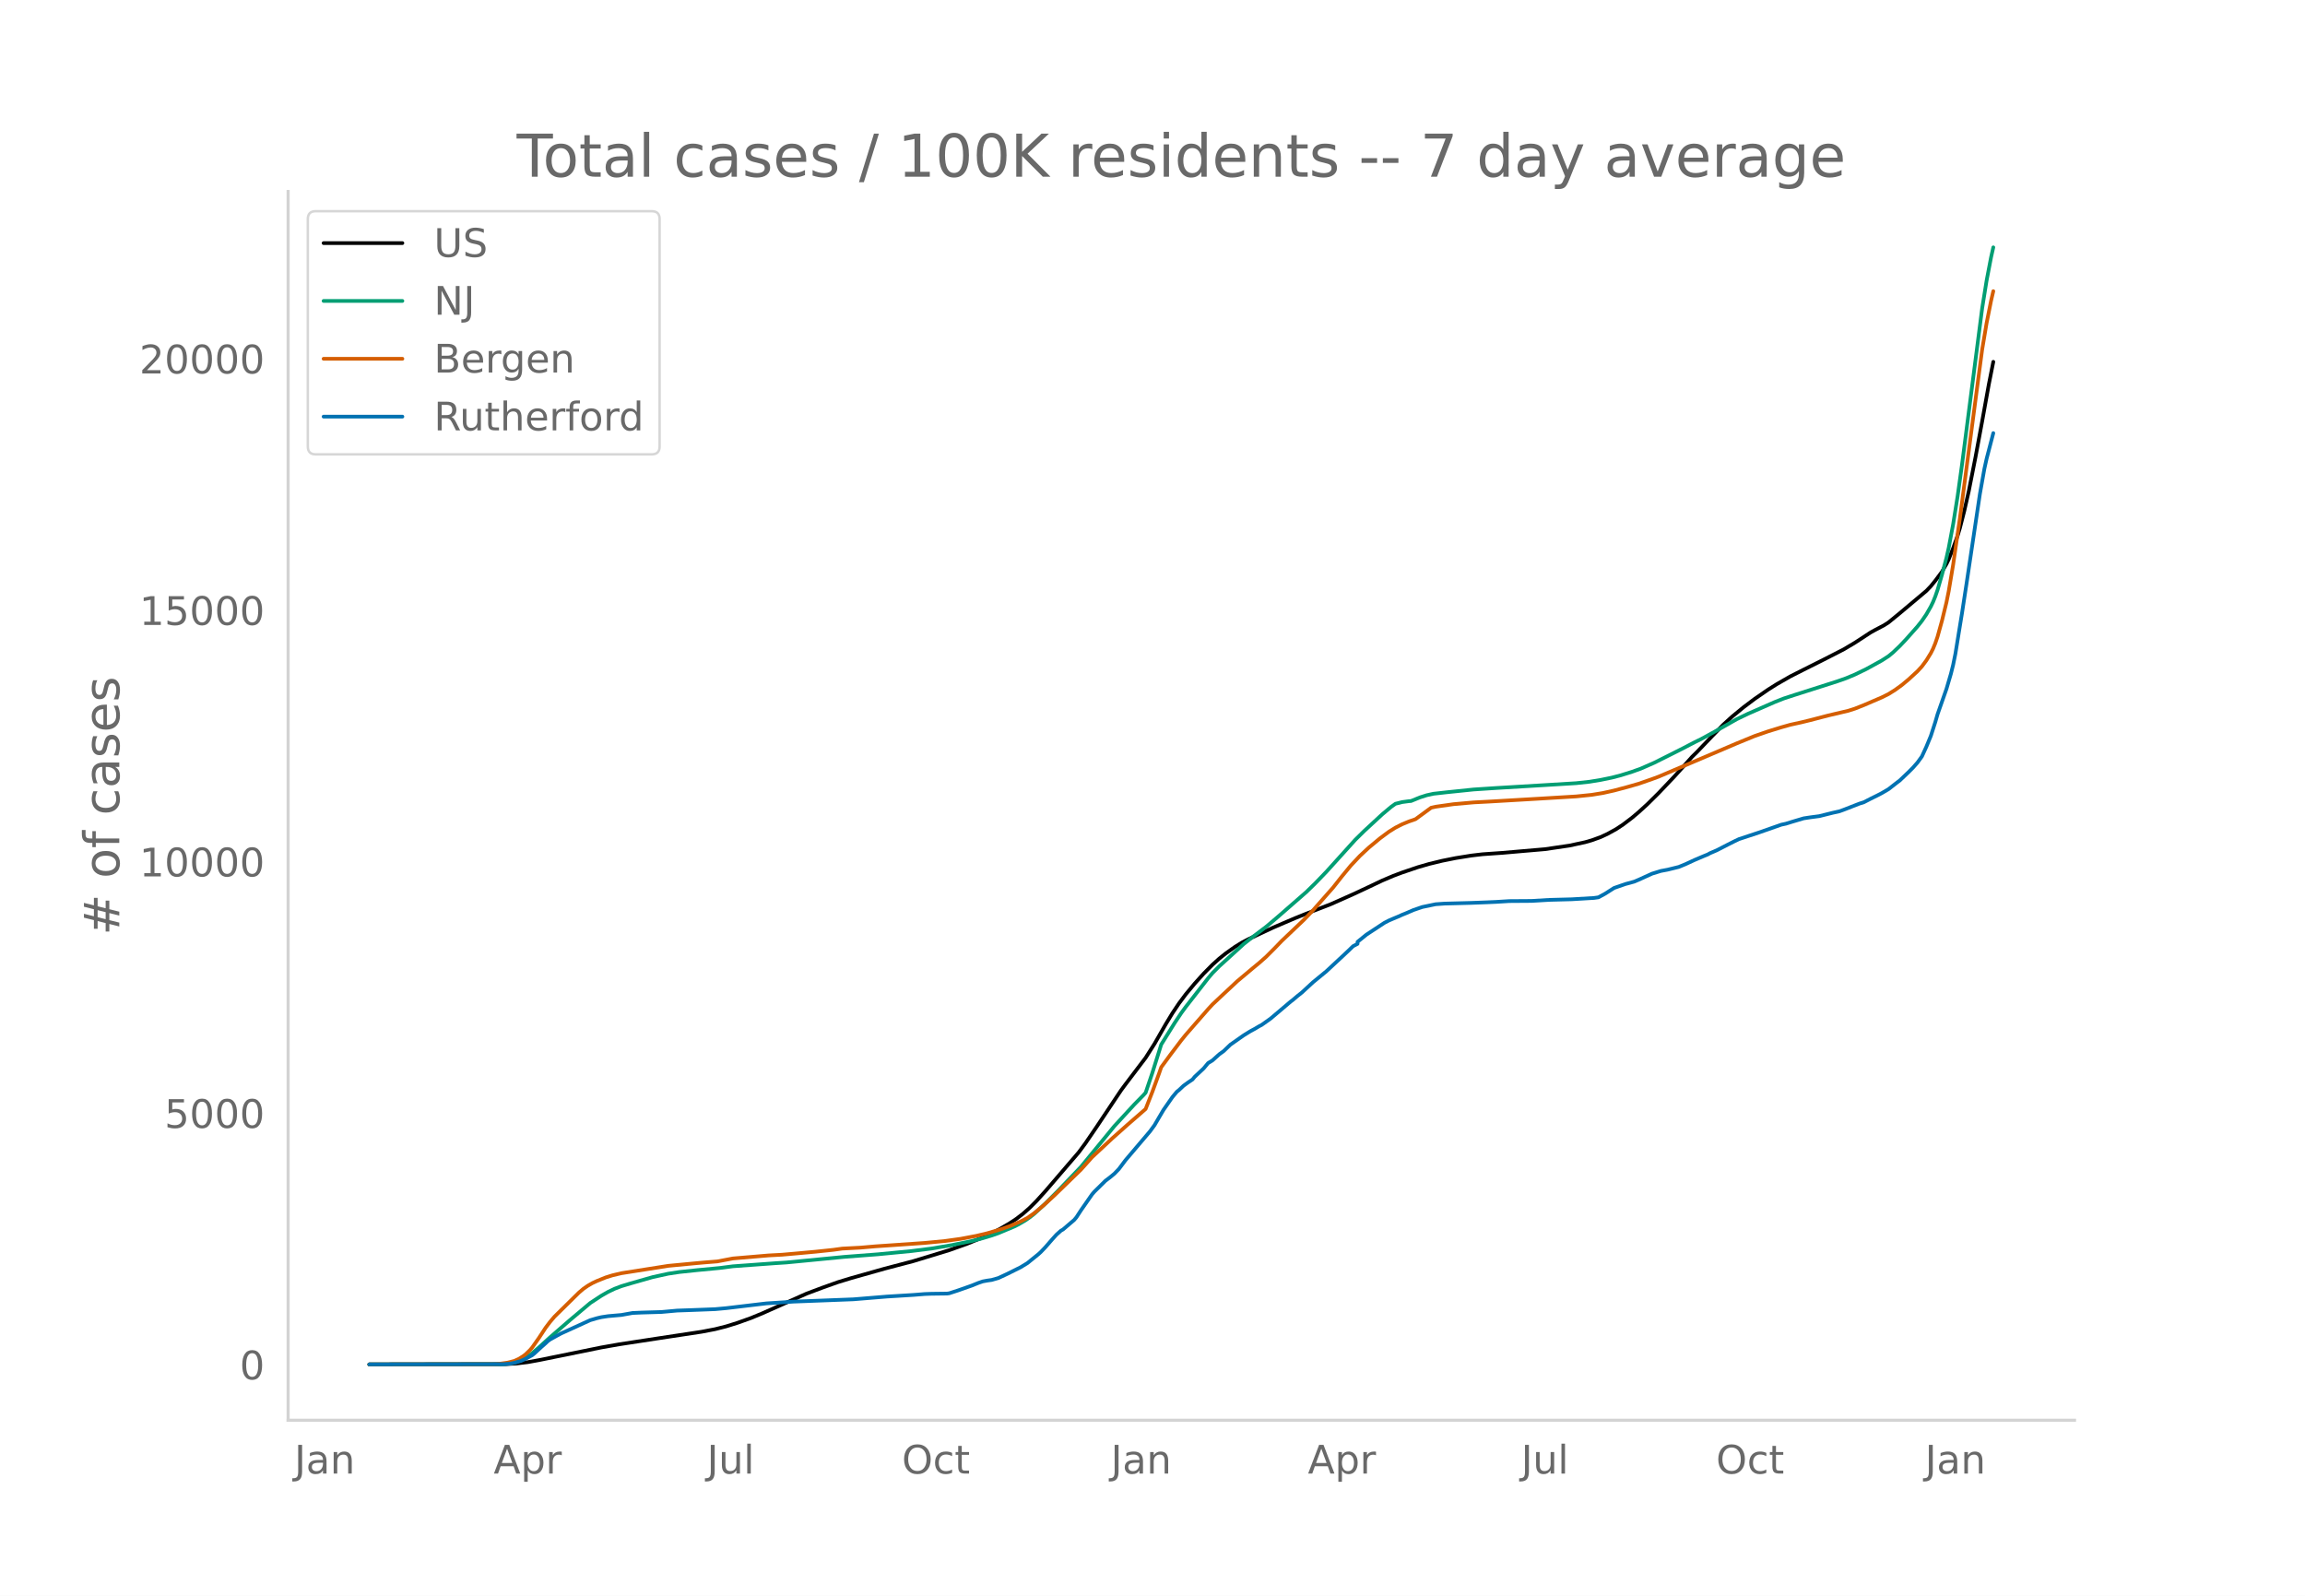
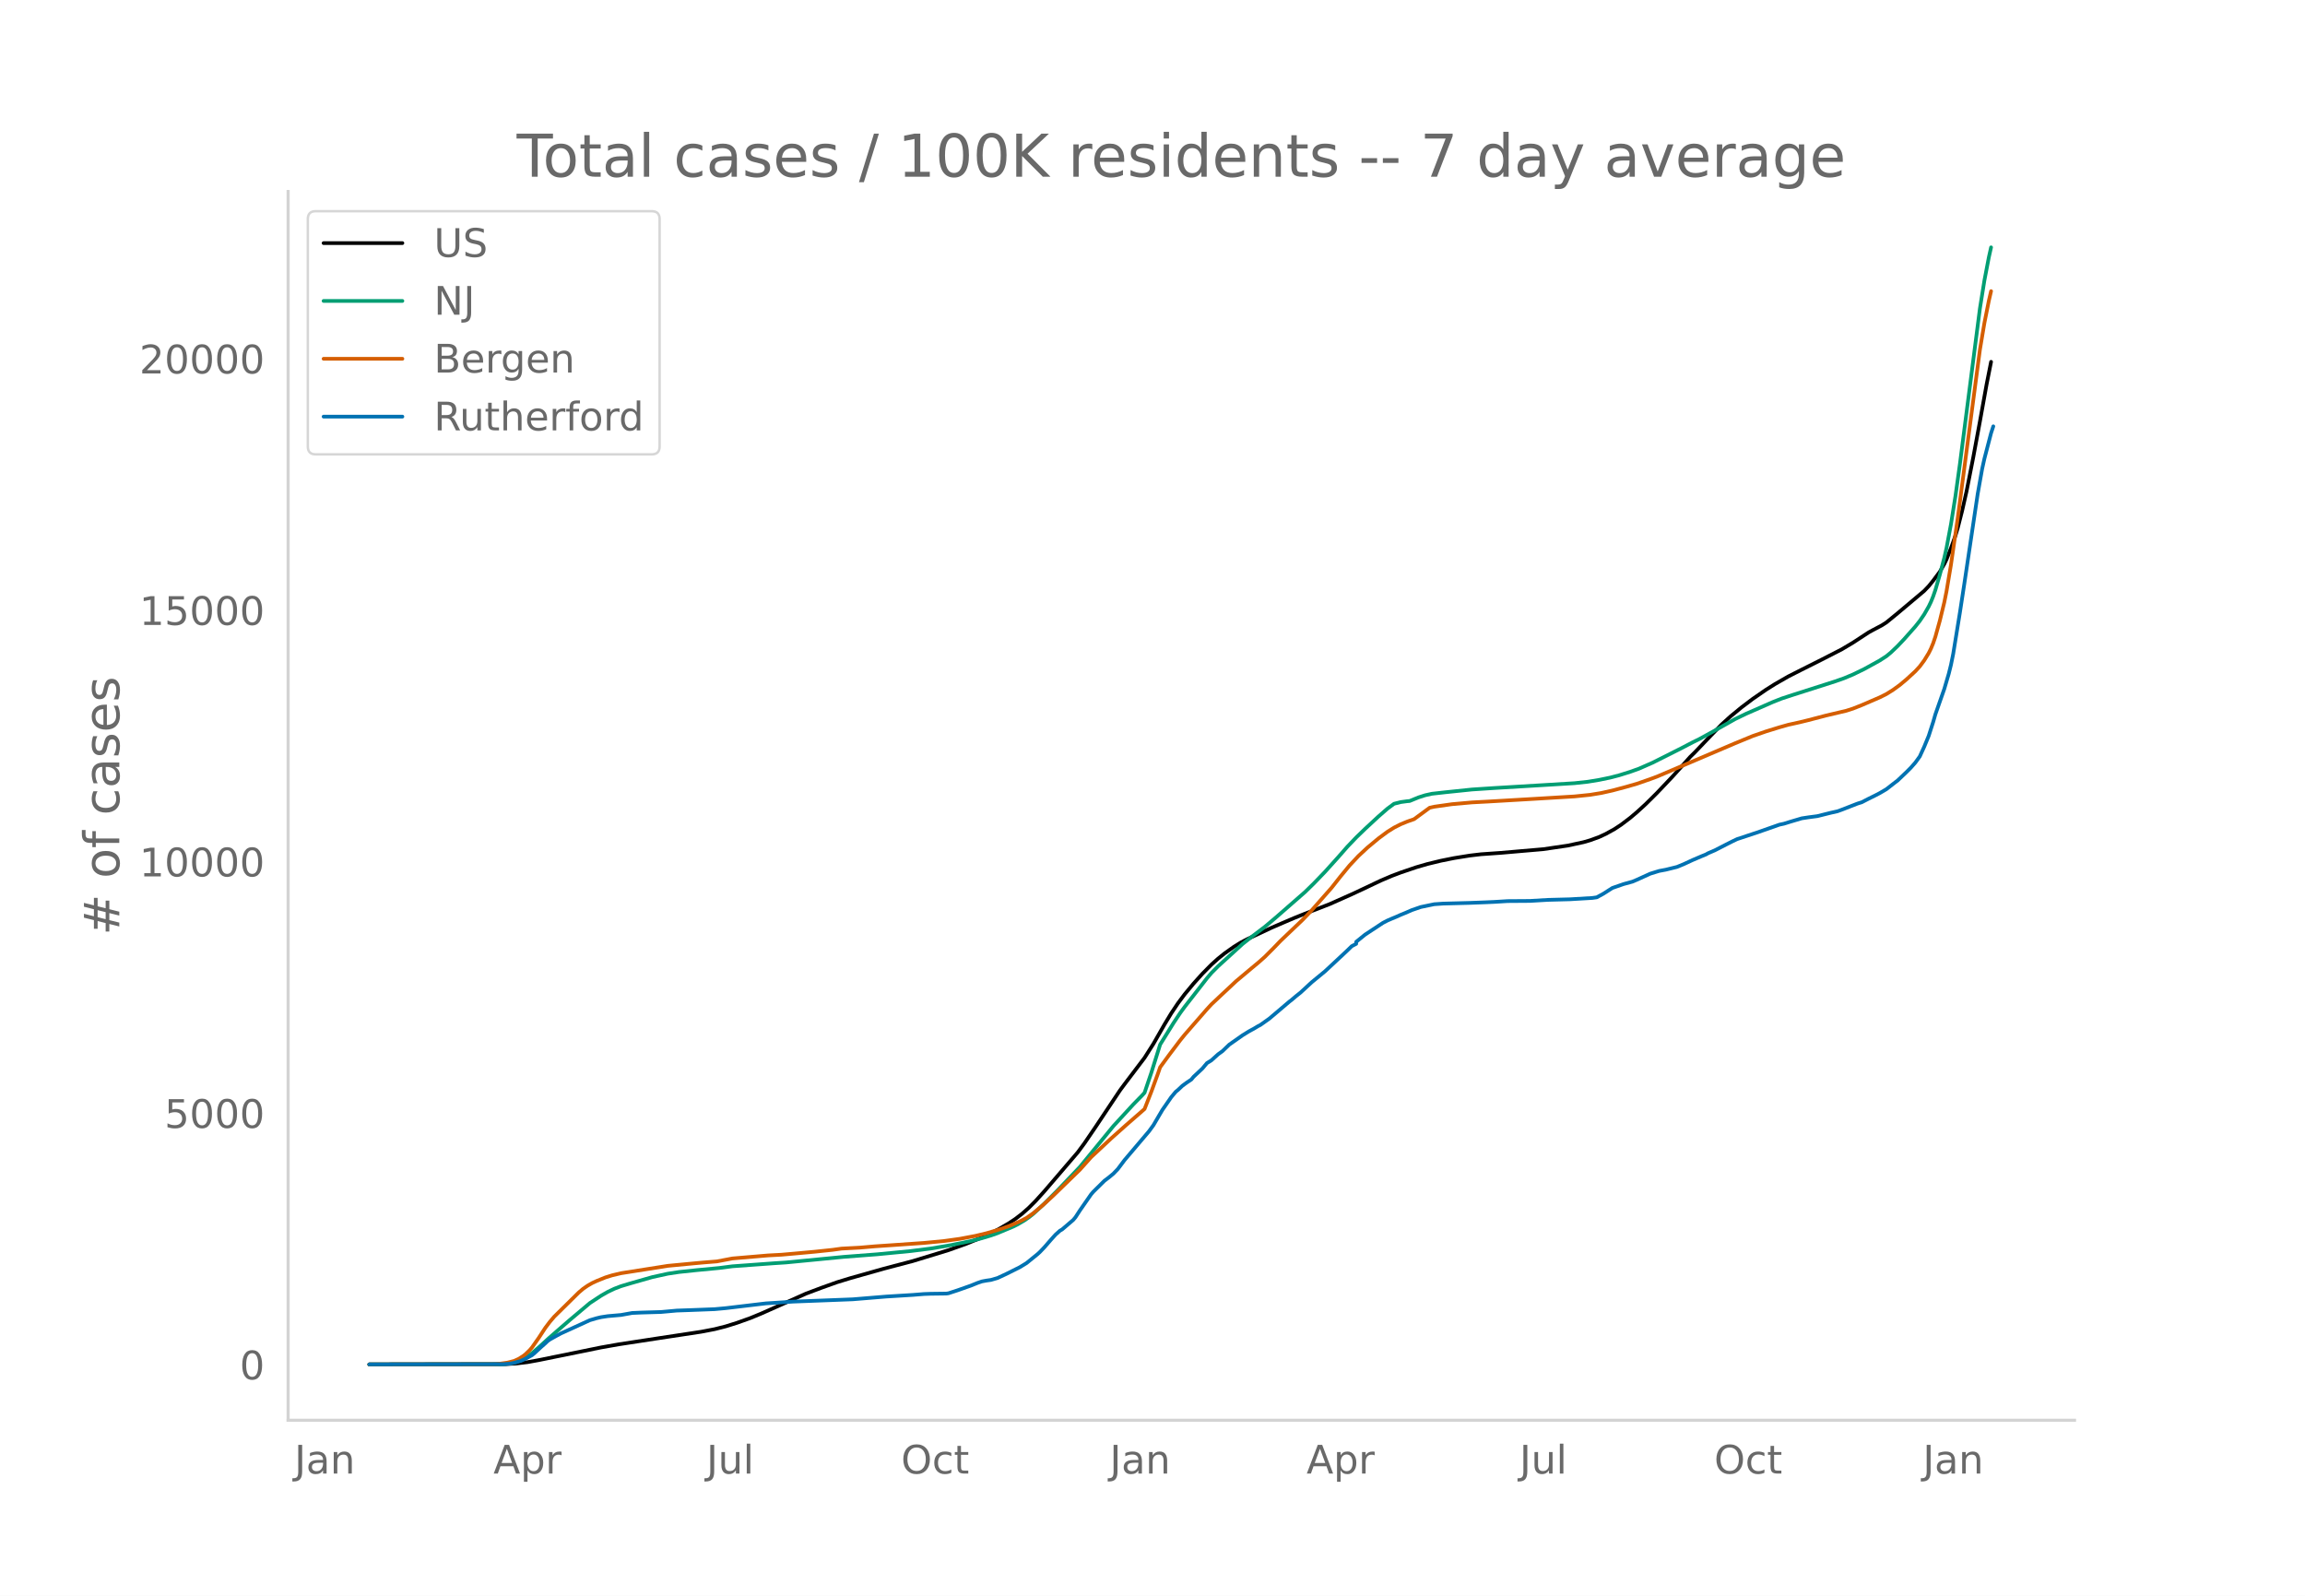
<svg xmlns="http://www.w3.org/2000/svg" xmlns:xlink="http://www.w3.org/1999/xlink" height="864" viewBox="0 0 936 648" width="1248">
  <defs>
    <style>*{stroke-linecap:butt;stroke-linejoin:round}</style>
  </defs>
  <g id="figure_1">
    <path d="M0 648h936V0H0z" style="fill:#fff" id="patch_1" />
    <g id="axes_1">
      <path d="M117 576.72h725.4V77.76H117z" style="fill:none" id="patch_2" />
-       <path clip-path="url(#pc0c1649b6f)" d="m149.973 554.04 55.256-.095 4.53-.271 4.529-.543 4.529-.821 25.364-5.152 7.246-1.275 16.305-2.497 17.212-2.606 5.435-1.04 4.529-1.146 4.529-1.416 5.435-1.94 4.53-1.866 18.116-8.067 6.341-2.383 6.341-2.262 5.435-1.658 13.588-3.838 11.776-3.094 14.493-4.427 7.247-2.594 6.34-2.57 3.624-1.703 3.624-1.908 3.623-2.1 2.718-1.8 2.717-2.08 2.718-2.399 2.717-2.72 3.624-4.003 13.587-15.819 2.718-3.68 4.529-6.63 9.964-14.917 1.812-2.443 8.152-10.739 3.624-5.706 4.53-7.905 2.717-4.479 2.717-4.058 2.718-3.636 3.623-4.36 3.623-4.022 3.624-3.66 2.717-2.445 2.718-2.179 3.623-2.562 2.718-1.69 2.717-1.441 9.965-4.67 4.529-1.953 4.53-1.936 4.528-1.821 9.965-3.853 9.058-4.024 6.34-2.965 5.436-2.582 4.53-1.924 3.623-1.366 6.34-2.148 4.53-1.312 5.435-1.317 5.435-1.089 6.34-1.017 4.53-.534 8.153-.57 7.246-.631 9.965-.857 9.964-1.463 6.34-1.368 2.718-.782L650 339.9l2.717-1.257 3.624-2.001 2.717-1.794 3.624-2.75 2.717-2.292 3.623-3.309 4.53-4.488 6.34-6.678 4.53-5.02 2.717-3.025 1.812-1.771 6.34-6.63 4.53-4.658 3.624-3.292 4.529-3.717 4.529-3.413 5.435-3.744 3.623-2.278 5.435-3.115 5.436-2.752 8.152-4.085 8.153-4.175 4.529-2.696 6.34-4.141 1.813-.997 3.623-1.91 1.812-1.156 4.529-3.698 10.87-9.133 1.812-1.895 1.811-2.24 2.718-3.63 1.812-3.147.905-1.876 1.812-4.554 1.812-5.057.906-2.994 1.811-7.078 1.812-7.982 2.718-13.758 2.717-14.623 2.718-15.043 1.811-9.122h0" style="fill:none;stroke:#000;stroke-linecap:round;stroke-width:1.5" id="line2d_1" />
-       <path clip-path="url(#pc0c1649b6f)" d="m149.973 554.04 53.445-.088 2.717-.189 2.718-.444 1.811-.582 1.812-.83 1.812-1.08 1.811-1.306 2.718-2.352 4.53-4.108 8.152-7.06 8.152-6.862 4.53-2.978 2.717-1.555 2.718-1.295 2.717-1.035 3.623-1.094 9.059-2.584 6.34-1.39 4.53-.683 7.247-.766 9.058-.859 5.435-.7 17.211-1.253 4.53-.293 23.552-2.283 13.587-1.041 13.588-1.311 8.152-1.027 8.153-1.37 8.153-1.673 4.529-1.157 3.623-1.089 2.718-.955 6.34-2.647 1.812-.905 2.718-1.585 1.812-1.249 1.811-1.418 4.53-4.187 5.435-5.449 9.058-9.486 13.588-16.549 8.152-8.85 3.624-3.692.905-1.014 2.718-8.018 3.623-11.557 5.435-8.734 2.718-4.082 1.812-2.463 3.623-4.639 5.435-6.978 1.812-2.14 2.717-2.732 9.965-9.064 3.623-2.845 5.435-4.117 4.53-3.828 11.775-10.268 3.624-3.535 4.529-4.695 4.53-5.01 7.246-8.022 3.623-3.563 7.247-6.702 3.623-3.043 1.812-1.298 2.718-.682 2.717-.368.906-.07 3.623-1.48 2.718-.865 2.717-.599 5.435-.608 10.87-1.124 9.059-.595 19.929-1.19 12.681-.776 5.435-.587 4.53-.741 4.529-.932 3.623-.941 4.53-1.414 3.623-1.3 5.435-2.387 11.776-5.91 4.53-2.36 2.717-1.333 5.435-2.974 9.058-5.114 4.53-2.186 10.87-4.762 3.623-1.43 4.53-1.483 17.21-5.488 3.624-1.273 3.623-1.515 4.53-2.193 6.34-3.488 2.718-1.749 1.811-1.49 2.718-2.586 2.717-2.871 4.53-5.116 1.811-2.283 1.812-2.662 1.812-3.163.905-1.876.906-2.233.906-2.614 1.812-6.227 1.812-6.846.905-4.013 1.812-9.63 1.812-11.368 1.811-13.034 8.153-63.251 1.812-11.288 1.811-9.45.906-4.026h0" style="fill:none;stroke:#009e73;stroke-linecap:round;stroke-width:1.5" id="line2d_2" />
-       <path clip-path="url(#pc0c1649b6f)" d="m149.973 554.04 50.727-.078 1.812-.127 3.623-.51 2.718-.692 1.811-.826 1.812-1.122.906-.691 1.812-1.743.905-1.052 2.718-3.856 2.717-4.146 1.812-2.4 1.812-2.136 9.964-9.812 1.812-1.534 1.811-1.248 1.812-1.04 1.812-.846 3.623-1.465 2.718-.848 3.623-.86 19.023-2.991 10.87-1.032 3.623-.327 5.435-.435 6.341-1.203 14.494-1.23 5.435-.288 5.435-.479 8.153-.743 7.246-.763 3.624-.503 3.623-.19 3.623-.187 6.341-.547 7.247-.492 12.682-.882 8.153-.78 6.34-.877 6.341-1.192 4.53-1.076 5.435-1.596 3.623-1.265 4.53-1.947 2.717-1.412 2.717-1.902 3.624-3.017 4.529-4.144 10.87-10.554 4.53-5.064 8.152-7.607 6.34-5.65 7.247-6.305 2.718-6.92 2.718-7.439.905-2.605 3.624-4.94 4.529-6.002 1.812-2.234 3.623-4.165 5.435-6.218 1.812-1.966 4.529-4.257 2.718-2.522 2.717-2.56 6.341-5.315 2.718-2.245 2.717-2.398 3.623-3.632 2.718-2.822 9.058-8.617 3.624-3.785 8.152-9.235 3.624-4.59 3.623-4.394 3.624-3.864 3.623-3.375 4.53-3.766 3.623-2.688 2.717-1.698 2.718-1.38 2.717-1.111 2.718-.95 6.34-4.65 1.812-.4 7.247-1.03 8.153-.727 6.34-.331 19.023-1.111 10.87-.653 5.435-.327 6.341-.65 4.53-.74 4.529-1.01 5.435-1.445 4.53-1.302 5.434-1.888 2.718-1.007 31.704-13.505 7.247-2.977 5.435-1.883 5.435-1.672 3.623-1.022 4.53-.997 3.623-.884 7.247-1.892 8.152-1.917 2.718-.87 3.623-1.435 7.247-3.117 2.718-1.35 2.717-1.698 2.718-1.97 2.717-2.266 3.624-3.327 1.811-1.97 1.812-2.452 1.812-2.947.905-1.81.906-2.193.906-2.655 1.812-6.519 1.812-7.438.905-4.49 1.812-10.808 2.718-18.689 9.058-68.652 1.812-10.778 1.811-9.051.906-3.899h0" style="fill:none;stroke:#d55e00;stroke-linecap:round;stroke-width:1.5" id="line2d_3" />
-       <path clip-path="url(#pc0c1649b6f)" d="m149.973 554.04 54.35-.096 2.718-.19 1.812-.352 2.717-.78 1.812-.814 2.717-1.482.906-.734 2.718-2.518 1.811-1.594.906-.877.906-.654 2.718-1.514 1.811-.972 11.776-5.372 2.718-.798 1.812-.43 2.717-.414 5.435-.479 4.53-.813 3.623-.159 8.152-.24 6.341-.573 5.435-.191 6.341-.24 3.624-.143 4.529-.414 16.305-1.93 7.247-.461 3.623-.256 24.458-.94 13.588-1.116 10.87-.67 4.529-.366 2.717-.096 6.341-.08.906-.127 3.624-1.18 5.435-1.913 2.717-1.1 1.812-.621 1.812-.335 1.811-.255 2.718-.781 3.623-1.69 5.435-2.71 2.718-1.658 4.529-3.666.906-.829 1.812-1.897 2.717-3.124 1.812-2.009 1.811-1.626.906-.526 4.53-3.874.905-1.084 1.812-2.79 4.53-6.503.905-1.052 4.53-4.464 1.811-1.37 1.812-1.499 1.811-1.881 2.718-3.619 9.964-11.732 1.812-2.487 1.812-3.092 1.811-3.077 3.624-5.213 1.811-2.168.906-.733 1.812-1.706 1.812-1.323 1.811-1.211.906-1.1 3.623-3.396 1.812-2.168 1.812-1.115 2.717-2.455 1.812-1.308 2.718-2.614 5.435-3.81 2.717-1.674 1.812-.972 1.812-1.084.905-.462 3.624-2.567 8.152-6.902.906-.686 1.812-1.546 1.812-1.435 4.529-4.176 5.435-4.464 7.247-6.743 1.811-1.705 1.812-1.754 1.812-.956v-.813l3.623-2.933 7.247-4.767 1.812-.94 1.811-.781 1.812-.75 1.812-.812 1.811-.734 2.718-1.18 3.623-1.243 5.435-1.132 3.624-.255 10.87-.287 6.34-.239 3.624-.16 5.435-.334 9.059-.064 7.246-.43 9.059-.24 9.058-.541 1.812-.255 2.717-1.483 3.624-2.311 4.529-1.578 3.623-.989 1.812-.765 5.435-2.47 3.623-1.116 2.718-.51 4.53-1.116 2.717-1.116 3.623-1.674 3.624-1.546 1.811-.734.906-.51 2.718-1.163 4.529-2.328 2.717-1.37 1.812-.862 8.153-2.694 9.058-3.172 1.812-.382 2.717-.845 4.53-1.34 2.717-.414 3.623-.478 5.435-1.355 2.718-.606 1.812-.653 6.34-2.471 1.812-.574 2.718-1.403 2.717-1.339 1.812-.94 2.718-1.594 3.623-2.822.906-.67 3.623-3.443 1.812-1.817 1.812-2.056 1.811-2.503 1.812-3.954 1.812-4.383 1.811-5.611.906-3.14 3.624-10.315 1.811-6.153.906-3.634.906-4.448 2.717-16.706 1.812-11.812 5.435-36.457 1.812-10.17.906-4.097 2.717-10.41h0" style="fill:none;stroke:#0072b2;stroke-linecap:round;stroke-width:1.5" id="line2d_4" />
+       <path clip-path="url(#p70880cde65)" d="m149.973 554.04 55.18-.095 4.523-.271 4.523-.543 4.523-.821 25.33-5.152 7.236-1.275 16.283-2.497 17.187-2.606 5.428-1.04 4.523-1.146 4.523-1.416 5.428-1.94 4.523-1.866 18.092-8.067 6.332-2.383 6.332-2.262 5.428-1.658 13.569-3.838 11.76-3.094 14.473-4.427 7.237-2.594 6.332-2.57 3.619-1.703 3.618-1.908 3.618-2.1 2.714-1.8 2.714-2.08 2.714-2.399 2.714-2.72 3.618-4.003 13.569-15.819 2.714-3.68 4.523-6.63 9.95-14.917 1.81-2.443 8.141-10.739 3.618-5.706 4.523-7.905 2.714-4.479 2.714-4.058 2.714-3.636 3.618-4.36 3.619-4.022 3.618-3.66 2.714-2.445 2.714-2.179 3.618-2.562 2.714-1.69 2.714-1.441 9.95-4.67 4.523-1.953 4.523-1.936 4.523-1.821 9.951-3.853 9.046-4.024 6.332-2.965 5.428-2.582 4.523-1.924 3.618-1.366 6.332-2.148 4.523-1.312 5.428-1.317 5.428-1.089 6.332-1.017 4.523-.534 8.141-.57 7.237-.631 9.95-.857 9.951-1.463 6.333-1.368 2.713-.782 3.619-1.312 2.714-1.257 3.618-2.001 2.714-1.794 3.618-2.75 2.714-2.292 3.618-3.309 4.523-4.488 6.333-6.678 4.523-5.02 2.713-3.025 1.81-1.771 6.332-6.63 4.523-4.658 3.618-3.292 4.523-3.717 4.523-3.413 5.428-3.744 3.618-2.278 5.428-3.115 5.428-2.752 8.141-4.085 8.141-4.175 4.523-2.696 6.333-4.141 1.809-.997 3.618-1.91 1.81-1.156 4.522-3.698 10.856-9.133 1.809-1.895 1.809-2.24 2.714-3.63 1.809-3.147.905-1.876 1.809-4.554 1.809-5.057.905-2.994 1.809-7.078 1.81-7.982 2.713-13.758L804 171.092l2.713-15.043 1.81-9.122h0" style="fill:none;stroke:#000;stroke-linecap:round;stroke-width:1.5" id="line2d_1" />
+       <path clip-path="url(#p70880cde65)" d="m149.973 554.04 53.371-.088 2.714-.189 2.714-.444 1.809-.582 1.81-.83 1.808-1.08 1.81-1.306 2.713-2.352 4.523-4.108 8.142-7.06 8.141-6.862 4.523-2.978 2.714-1.555 2.714-1.295 2.714-1.035 3.618-1.094 9.046-2.584 6.332-1.39 4.523-.683 7.237-.766 9.046-.859 5.428-.7 17.187-1.253 4.523-.293 23.52-2.283 13.569-1.041 13.569-1.311 8.141-1.027 8.142-1.37 8.141-1.673 4.523-1.157 3.619-1.089 2.713-.955 6.333-2.647 1.809-.905 2.714-1.585 1.809-1.249 1.809-1.418 4.523-4.187 5.428-5.449 9.046-9.486 13.569-16.549 8.141-8.85 3.618-3.692.905-1.014 2.714-8.018 3.618-11.557 5.428-8.734 2.714-4.082 1.809-2.463 3.618-4.639 5.428-6.978 1.81-2.14 2.713-2.732 9.95-9.064 3.619-2.845 5.428-4.117 4.523-3.828 11.76-10.268 3.618-3.535 4.523-4.695 5.427-6.025 3.619-4.132 3.618-3.791 3.619-3.499 5.427-5.026 3.619-3.156 2.713-2.01 2.714-.681 2.714-.368.905-.07 3.618-1.48 2.714-.865 2.714-.599 5.427-.608 10.856-1.124 9.046-.595 19.9-1.19 12.665-.776 5.428-.587 4.523-.741 4.523-.932 3.618-.941 4.523-1.414 3.619-1.3 5.427-2.387 11.76-5.91 4.523-2.36 2.714-1.333 5.427-2.974 9.046-5.114 4.523-2.186 10.856-4.762 3.618-1.43 4.523-1.483 17.188-5.488 3.618-1.273 3.618-1.515 4.523-2.193 6.333-3.488 2.713-1.749 1.81-1.49 2.713-2.586 2.714-2.871 4.523-5.116 1.81-2.283 1.809-2.662 1.809-3.163.904-1.876.905-2.233.905-2.614 1.809-6.227 1.809-6.846.905-4.013 1.809-9.63 1.809-11.368 1.81-13.034 8.14-63.251 1.81-11.288 1.81-9.45.904-4.026h0" style="fill:none;stroke:#009e73;stroke-linecap:round;stroke-width:1.5" id="line2d_2" />
+       <path clip-path="url(#p70880cde65)" d="m149.973 554.04 50.657-.078 1.81-.127 3.618-.51 2.714-.692 1.809-.826 1.81-1.122.904-.691 1.809-1.743.905-1.052 2.713-3.856 2.714-4.146 1.81-2.4 1.809-2.136 9.95-9.812 1.81-1.534 1.809-1.248 1.809-1.04 1.81-.846 3.617-1.465 2.714-.848 3.619-.86 18.996-2.991 10.856-1.032 3.618-.327 5.428-.435 6.332-1.203 14.473-1.23 5.428-.288 5.428-.479 8.141-.743 7.237-.763 3.618-.503 3.619-.19 3.618-.187 6.332-.547 7.237-.492 12.665-.882 8.14-.78 6.333-.877 6.332-1.192 4.523-1.076 5.428-1.596 3.618-1.265 4.523-1.947 2.714-1.412 2.714-1.902 3.618-3.017 4.523-4.144 10.856-10.554 4.523-5.064 8.141-7.607 6.332-5.65 7.237-6.305 2.714-6.92 2.714-7.439.904-2.605 3.619-4.94 4.523-6.002 1.809-2.234 3.618-4.165 5.428-6.218 1.81-1.966 4.522-4.257 2.714-2.522 2.714-2.56 6.332-5.315 2.714-2.245 2.714-2.398 3.618-3.632 2.714-2.822L529 373.47l3.618-3.785 8.142-9.235 3.618-4.59 3.618-4.394 3.619-3.864 3.618-3.375 4.523-3.766 3.619-2.688 2.713-1.698 2.714-1.38 2.714-1.111 2.714-.95 6.332-4.65 1.81-.4 7.236-1.03 8.142-.727 6.332-.331 18.996-1.111 10.856-.653 5.427-.327 6.332-.65 4.523-.74 4.523-1.01 5.428-1.445 4.523-1.302 5.428-1.888 2.713-1.007 31.661-13.505 7.237-2.977 5.428-1.883 5.428-1.672 3.618-1.022 4.523-.997 3.618-.884 7.237-1.892 8.142-1.917 2.713-.87 3.619-1.435 7.237-3.117 2.713-1.35 2.714-1.698 2.714-1.97 2.714-2.266 3.618-3.327 1.81-1.97 1.809-2.452 1.809-2.947.904-1.81.905-2.193.905-2.655 1.809-6.519 1.809-7.438.905-4.49 1.809-10.808 2.714-18.689L804 141.96l1.809-10.778 1.81-9.051.904-3.899h0" style="fill:none;stroke:#d55e00;stroke-linecap:round;stroke-width:1.5" id="line2d_3" />
+       <path clip-path="url(#p70880cde65)" d="m149.973 554.04 54.276-.096 2.714-.19 1.809-.352 2.714-.78 1.809-.814 2.714-1.482.904-.734 2.714-2.518 1.81-1.594.904-.877.904-.654 2.714-1.514 1.81-.972 11.76-5.372 2.713-.798 1.81-.43 2.713-.414 5.428-.479 4.523-.813 3.618-.159 8.142-.24 6.332-.573 5.427-.191 6.333-.24 3.618-.143 4.523-.414 16.283-1.93 7.237-.461 3.618-.256 24.424-.94 13.57-1.116 10.855-.67 4.523-.366 2.713-.096 6.333-.08.904-.127 3.619-1.18 5.427-1.913 2.714-1.1 1.81-.621 1.808-.335 1.81-.255 2.713-.781 3.619-1.69 5.427-2.71 2.714-1.658 4.523-3.666.905-.829 1.809-1.897 2.714-3.124 1.809-2.009 1.81-1.626.904-.526 4.523-3.874.904-1.084 1.81-2.79 4.523-6.503.904-1.052 4.523-4.464 1.81-1.37 1.809-1.499 1.809-1.881 2.714-3.619 9.95-11.732 1.81-2.487 1.809-3.092 1.809-3.077 3.618-5.213 1.81-2.168.904-.733 1.81-1.706 1.809-1.323 1.809-1.211.904-1.1 3.619-3.396 1.809-2.168 1.81-1.115 2.713-2.455 1.81-1.308 2.713-2.614 5.428-3.81 2.713-1.674 1.81-.972 1.809-1.084.904-.462 3.619-2.567 8.141-6.902.905-.686 1.809-1.546 1.81-1.435 4.522-4.176 5.428-4.464 7.237-6.743 1.809-1.705 1.809-1.754 1.81-.956v-.813l3.618-2.933 7.236-4.767 1.81-.94 1.809-.781 1.81-.75 1.808-.812 1.81-.734 2.713-1.18 3.619-1.243 5.427-1.132 3.619-.255 10.855-.287 6.332-.239 3.619-.16 5.427-.334 9.046-.064 7.237-.43 9.046-.24 9.046-.541 1.81-.255 2.713-1.483 3.618-2.311 4.523-1.578 3.619-.989 1.809-.765 5.428-2.47 3.618-1.116 2.714-.51 4.523-1.116 2.714-1.116 3.618-1.674 3.618-1.546 1.81-.734.904-.51 2.714-1.163 4.523-2.328 2.714-1.37 1.81-.862 8.14-2.694 9.047-3.172 1.809-.382 2.714-.845 4.523-1.34 2.713-.414 3.619-.478 5.427-1.355 2.714-.606 1.81-.653 6.332-2.471 1.809-.574 2.714-1.403 2.713-1.339 1.81-.94 2.713-1.594 3.619-2.822.904-.67 3.619-3.443 1.809-1.817 1.81-2.056 1.808-2.503 1.81-3.954 1.809-4.383 1.809-5.611.905-3.14 3.618-10.315 1.81-6.153.904-3.634.904-4.448 2.714-16.706 1.81-11.812 5.427-36.457 1.81-10.17.904-4.097 2.714-10.41.904-2.757h0" style="fill:none;stroke:#0072b2;stroke-linecap:round;stroke-width:1.5" id="line2d_4" />
      <path d="M117 576.72V77.76" style="fill:none;stroke:#d3d3d3;stroke-linecap:square;stroke-linejoin:miter;stroke-width:1.25" id="patch_3" />
      <path d="M117 576.72h725.4" style="fill:none;stroke:#d3d3d3;stroke-linecap:square;stroke-linejoin:miter;stroke-width:1.25" id="patch_4" />
      <g id="matplotlib.axis_1">
        <g id="xtick_1">
-           <g style="fill:#696969" transform="matrix(.16 0 0 -.16 119.523 598.378)" id="text_1">
+           <g style="fill:#696969" transform="matrix(.16 0 0 -.16 119.548 598.378)" id="text_1">
            <defs>
              <path d="M9.813 72.906h9.859V5.078q0-13.187-5-19.14-5-5.954-16.094-5.954h-3.75v8.297h3.078q6.531 0 9.219 3.672Q9.813-4.39 9.813 5.078z" id="DejaVuSans-74" />
              <path d="M34.281 27.484q-10.89 0-15.093-2.484-4.204-2.484-4.204-8.5 0-4.781 3.157-7.594 3.156-2.797 8.562-2.797 7.485 0 12 5.297 4.516 5.297 4.516 14.078v2zm17.922 3.72V0H43.22v8.297Q40.14 3.328 35.547.953q-4.594-2.375-11.234-2.375-8.391 0-13.36 4.719Q6 8.016 6 15.922q0 9.219 6.172 13.906 6.187 4.688 18.437 4.688h12.61v.89q0 6.203-4.078 9.594-4.078 3.39-11.453 3.39-4.688 0-9.141-1.124-4.438-1.125-8.531-3.375v8.312q4.921 1.906 9.562 2.844 4.64.953 9.031.953 11.875 0 17.735-6.156 5.86-6.14 5.86-18.64z" id="DejaVuSans-97" />
              <path d="M54.89 33.016V0h-8.984v32.719q0 7.765-3.031 11.61-3.031 3.858-9.078 3.858-7.281 0-11.484-4.64-4.204-4.625-4.204-12.64V0H9.08v54.688h9.03v-8.5q3.235 4.937 7.594 7.374Q30.078 56 35.797 56q9.422 0 14.25-5.828 4.844-5.828 4.844-17.156z" id="DejaVuSans-110" />
            </defs>
            <use xlink:href="#DejaVuSans-74" />
            <use x="29.492" xlink:href="#DejaVuSans-97" />
            <use x="90.771" xlink:href="#DejaVuSans-110" />
          </g>
        </g>
        <g id="xtick_2">
-           <g style="fill:#696969" transform="matrix(.16 0 0 -.16 200.448 598.378)" id="text_2">
+           <g style="fill:#696969" transform="matrix(.16 0 0 -.16 200.36 598.378)" id="text_2">
            <defs>
              <path d="M34.188 63.188 20.797 26.906h26.812zm-5.579 9.718h11.188L67.578 0h-10.25l-6.64 18.703h-32.86L11.188 0H.78z" id="DejaVuSans-65" />
              <path d="M18.11 8.203v-29H9.077v75.484h9.031v-8.296q2.844 4.875 7.157 7.234Q29.594 56 35.594 56q9.968 0 16.187-7.906 6.235-7.907 6.235-20.797T51.78 6.484q-6.218-7.906-16.187-7.906-6 0-10.328 2.375-4.313 2.375-7.157 7.25zm30.578 19.094q0 9.906-4.079 15.547-4.078 5.64-11.203 5.64-7.14 0-11.218-5.64-4.079-5.64-4.079-15.547 0-9.906 4.078-15.547 4.079-5.64 11.22-5.64 7.124 0 11.202 5.64t4.078 15.547z" id="DejaVuSans-112" />
              <path d="M41.11 46.297q-1.516.875-3.297 1.281Q36.03 48 33.89 48q-7.625 0-11.703-4.953-4.079-4.953-4.079-14.234V0H9.08v54.688h9.03v-8.5q2.844 4.984 7.375 7.39Q30.031 56 36.531 56q.922 0 2.047-.125 1.125-.11 2.484-.36z" id="DejaVuSans-114" />
            </defs>
            <use xlink:href="#DejaVuSans-65" />
            <use x="68.408" xlink:href="#DejaVuSans-112" />
            <use x="131.885" xlink:href="#DejaVuSans-114" />
          </g>
        </g>
        <g id="xtick_3">
-           <g style="fill:#696969" transform="matrix(.16 0 0 -.16 287.067 598.378)" id="text_3">
+           <g style="fill:#696969" transform="matrix(.16 0 0 -.16 286.866 598.378)" id="text_3">
            <defs>
              <path d="M8.5 21.578v33.11h8.984V21.922q0-7.766 3.016-11.656 3.031-3.875 9.094-3.875 7.265 0 11.484 4.64 4.234 4.64 4.234 12.656v31h8.985V0h-8.984v8.406Q42.047 3.422 37.718 1q-4.313-2.422-10.032-2.422-9.421 0-14.312 5.86Q8.5 10.296 8.5 21.578zM31.11 56z" id="DejaVuSans-117" />
              <path d="M9.422 75.984h8.984V0H9.422z" id="DejaVuSans-108" />
            </defs>
            <use xlink:href="#DejaVuSans-74" />
            <use x="29.492" xlink:href="#DejaVuSans-117" />
            <use x="92.871" xlink:href="#DejaVuSans-108" />
          </g>
        </g>
        <g id="xtick_4">
-           <g style="fill:#696969" transform="matrix(.16 0 0 -.16 366.225 598.378)" id="text_4">
+           <g style="fill:#696969" transform="matrix(.16 0 0 -.16 365.909 598.378)" id="text_4">
            <defs>
              <path d="M39.406 66.219q-10.75 0-17.078-8.016-6.312-8-6.312-21.828 0-13.766 6.312-21.781 6.328-8 17.078-8 10.735 0 17.016 8 6.281 8.015 6.281 21.781 0 13.828-6.281 21.828-6.281 8.016-17.016 8.016zm0 8q15.328 0 24.5-10.281 9.188-10.282 9.188-27.563 0-17.234-9.188-27.516-9.172-10.28-24.5-10.28-15.375 0-24.593 10.25-9.204 10.265-9.204 27.546t9.204 27.563q9.218 10.28 24.593 10.28z" id="DejaVuSans-79" />
              <path d="M48.781 52.594v-8.407q-3.812 2.11-7.64 3.157-3.828 1.047-7.735 1.047-8.75 0-13.593-5.547-4.829-5.532-4.829-15.547 0-10.016 4.829-15.563 4.843-5.53 13.593-5.53 3.907 0 7.735 1.046 3.828 1.047 7.64 3.156V2.094Q45.016.344 40.984-.531q-4.015-.89-8.562-.89-12.36 0-19.64 7.765-7.266 7.765-7.266 20.953 0 13.375 7.343 21.031Q20.22 56 33.016 56q4.14 0 8.093-.86 3.953-.843 7.672-2.546z" id="DejaVuSans-99" />
              <path d="M18.313 70.219V54.688h18.5v-6.985h-18.5V18.016q0-6.688 1.828-8.594 1.828-1.906 7.453-1.906h9.218V0h-9.218q-10.407 0-14.36 3.875-3.953 3.89-3.953 14.14v29.688H2.687v6.984h6.594V70.22z" id="DejaVuSans-116" />
            </defs>
            <use xlink:href="#DejaVuSans-79" />
            <use x="78.711" xlink:href="#DejaVuSans-99" />
            <use x="133.691" xlink:href="#DejaVuSans-116" />
          </g>
        </g>
        <g id="xtick_5">
-           <g style="fill:#696969" transform="matrix(.16 0 0 -.16 451.062 598.378)" id="text_5">
+           <g style="fill:#696969" transform="matrix(.16 0 0 -.16 450.632 598.378)" id="text_5">
            <use xlink:href="#DejaVuSans-74" />
            <use x="29.492" xlink:href="#DejaVuSans-97" />
            <use x="90.771" xlink:href="#DejaVuSans-110" />
          </g>
        </g>
        <g id="xtick_6">
-           <g style="fill:#696969" transform="matrix(.16 0 0 -.16 531.08 598.378)" id="text_6">
+           <g style="fill:#696969" transform="matrix(.16 0 0 -.16 530.539 598.378)" id="text_6">
            <use xlink:href="#DejaVuSans-65" />
            <use x="68.408" xlink:href="#DejaVuSans-112" />
            <use x="131.885" xlink:href="#DejaVuSans-114" />
          </g>
        </g>
        <g id="xtick_7">
-           <g style="fill:#696969" transform="matrix(.16 0 0 -.16 617.7 598.378)" id="text_7">
+           <g style="fill:#696969" transform="matrix(.16 0 0 -.16 617.045 598.378)" id="text_7">
            <use xlink:href="#DejaVuSans-74" />
            <use x="29.492" xlink:href="#DejaVuSans-117" />
            <use x="92.871" xlink:href="#DejaVuSans-108" />
          </g>
        </g>
        <g id="xtick_8">
-           <g style="fill:#696969" transform="matrix(.16 0 0 -.16 696.858 598.378)" id="text_8">
+           <g style="fill:#696969" transform="matrix(.16 0 0 -.16 696.089 598.378)" id="text_8">
            <use xlink:href="#DejaVuSans-79" />
            <use x="78.711" xlink:href="#DejaVuSans-99" />
            <use x="133.691" xlink:href="#DejaVuSans-116" />
          </g>
        </g>
        <g id="xtick_9">
-           <g style="fill:#696969" transform="matrix(.16 0 0 -.16 781.695 598.378)" id="text_9">
+           <g style="fill:#696969" transform="matrix(.16 0 0 -.16 780.812 598.378)" id="text_9">
            <use xlink:href="#DejaVuSans-74" />
            <use x="29.492" xlink:href="#DejaVuSans-97" />
            <use x="90.771" xlink:href="#DejaVuSans-110" />
          </g>
        </g>
      </g>
      <g id="matplotlib.axis_2">
        <g id="ytick_1">
          <g style="fill:#696969" transform="matrix(.16 0 0 -.16 97.32 560.119)" id="text_10">
            <defs>
              <path d="M31.781 66.406q-7.61 0-11.453-7.5Q16.5 51.422 16.5 36.375q0-14.984 3.828-22.484 3.844-7.5 11.453-7.5 7.672 0 11.5 7.5 3.844 7.5 3.844 22.484 0 15.047-3.844 22.531-3.828 7.5-11.5 7.5zm0 7.813q12.266 0 18.735-9.703 6.468-9.688 6.468-28.141 0-18.406-6.468-28.11-6.47-9.687-18.735-9.687-12.25 0-18.718 9.688-6.47 9.703-6.47 28.109 0 18.453 6.47 28.14Q19.53 74.22 31.78 74.22z" id="DejaVuSans-48" />
            </defs>
            <use xlink:href="#DejaVuSans-48" />
          </g>
        </g>
        <g id="ytick_2">
          <g style="fill:#696969" transform="matrix(.16 0 0 -.16 66.78 458)" id="text_11">
            <defs>
              <path d="M10.797 72.906h38.719v-8.312H19.828v-17.86q2.14.735 4.281 1.094 2.157.36 4.313.36 12.203 0 19.328-6.688 7.14-6.688 7.14-18.11 0-11.765-7.328-18.296-7.328-6.516-20.656-6.516-4.593 0-9.36.781-4.75.782-9.827 2.344v9.922q4.39-2.39 9.078-3.563 4.687-1.171 9.906-1.171 8.453 0 13.375 4.437 4.938 4.438 4.938 12.063 0 7.609-4.938 12.047-4.922 4.453-13.375 4.453-3.953 0-7.89-.875-3.922-.875-8.016-2.735z" id="DejaVuSans-53" />
            </defs>
            <use xlink:href="#DejaVuSans-53" />
            <use x="63.623" xlink:href="#DejaVuSans-48" />
            <use x="127.246" xlink:href="#DejaVuSans-48" />
            <use x="190.869" xlink:href="#DejaVuSans-48" />
          </g>
        </g>
        <g id="ytick_3">
          <g style="fill:#696969" transform="matrix(.16 0 0 -.16 56.6 355.882)" id="text_12">
            <defs>
              <path d="M12.406 8.297h16.11v55.625l-17.532-3.516v8.985l17.438 3.515h9.86V8.296H54.39V0H12.406z" id="DejaVuSans-49" />
            </defs>
            <use xlink:href="#DejaVuSans-49" />
            <use x="63.623" xlink:href="#DejaVuSans-48" />
            <use x="127.246" xlink:href="#DejaVuSans-48" />
            <use x="190.869" xlink:href="#DejaVuSans-48" />
            <use x="254.492" xlink:href="#DejaVuSans-48" />
          </g>
        </g>
        <g id="ytick_4">
          <g style="fill:#696969" transform="matrix(.16 0 0 -.16 56.6 253.764)" id="text_13">
            <use xlink:href="#DejaVuSans-49" />
            <use x="63.623" xlink:href="#DejaVuSans-53" />
            <use x="127.246" xlink:href="#DejaVuSans-48" />
            <use x="190.869" xlink:href="#DejaVuSans-48" />
            <use x="254.492" xlink:href="#DejaVuSans-48" />
          </g>
        </g>
        <g id="ytick_5">
          <g style="fill:#696969" transform="matrix(.16 0 0 -.16 56.6 151.645)" id="text_14">
            <defs>
              <path d="M19.188 8.297h34.421V0H7.33v8.297q5.609 5.812 15.296 15.594 9.703 9.797 12.188 12.64 4.734 5.313 6.609 9 1.89 3.688 1.89 7.25 0 5.813-4.078 9.469-4.078 3.672-10.625 3.672-4.64 0-9.797-1.61-5.14-1.609-11-4.89v9.969Q13.767 71.78 18.938 73q5.188 1.219 9.485 1.219 11.328 0 18.062-5.672 6.735-5.656 6.735-15.125 0-4.5-1.688-8.531-1.672-4.016-6.125-9.485-1.218-1.422-7.765-8.187-6.532-6.766-18.453-18.922z" id="DejaVuSans-50" />
            </defs>
            <use xlink:href="#DejaVuSans-50" />
            <use x="63.623" xlink:href="#DejaVuSans-48" />
            <use x="127.246" xlink:href="#DejaVuSans-48" />
            <use x="190.869" xlink:href="#DejaVuSans-48" />
            <use x="254.492" xlink:href="#DejaVuSans-48" />
          </g>
        </g>
        <g style="fill:#696969" transform="matrix(0 -.2 -.2 0 48.44 379.813)" id="text_15">
          <defs>
            <path d="M51.125 44H36.922l-4.11-16.313h14.313zm-7.328 27.781-5.078-20.265h14.265L58.11 71.78h7.813L60.89 51.516h15.234V44h-17.14l-4-16.313h15.53V20.22H53.079L48 0h-7.813l5.032 20.219H30.906L25.875 0h-7.86l5.079 20.219H7.719v7.468h17.187L29 44H13.281v7.516h17.625l4.985 20.265z" id="DejaVuSans-35" />
            <path d="M30.61 48.39q-7.22 0-11.422-5.64-4.204-5.64-4.204-15.453 0-9.813 4.172-15.453 4.188-5.64 11.453-5.64 7.188 0 11.375 5.655 4.203 5.672 4.203 15.438 0 9.719-4.203 15.406-4.187 5.688-11.375 5.688zm0 7.61q11.718 0 18.406-7.625 6.703-7.61 6.703-21.078 0-13.422-6.703-21.078-6.688-7.64-18.407-7.64-11.765 0-18.437 7.64-6.656 7.656-6.656 21.078 0 13.469 6.656 21.078Q18.844 56 30.609 56z" id="DejaVuSans-111" />
            <path d="M37.11 75.984V68.5h-8.594q-4.828 0-6.72-1.953-1.874-1.953-1.874-7.031v-4.828h14.797v-6.985H19.922V0H10.89v47.703H2.297v6.984h8.594V58.5q0 9.125 4.25 13.297 4.25 4.187 13.468 4.187z" id="DejaVuSans-102" />
            <path d="M44.281 53.078v-8.5q-3.797 1.953-7.906 2.922-4.094.984-8.5.984-6.688 0-10.031-2.047-3.344-2.046-3.344-6.156 0-3.125 2.39-4.906 2.391-1.781 9.626-3.39l3.078-.688q9.562-2.047 13.593-5.781 4.032-3.735 4.032-10.422 0-7.625-6.032-12.078-6.03-4.438-16.578-4.438-4.39 0-9.156.86Q10.688.296 5.422 2v9.281q4.984-2.594 9.812-3.89 4.829-1.282 9.579-1.282 6.343 0 9.75 2.172 3.421 2.172 3.421 6.125 0 3.656-2.468 5.61-2.453 1.953-10.813 3.765l-3.125.735q-8.344 1.75-12.062 5.39-3.704 3.64-3.704 9.985 0 7.718 5.47 11.906Q16.75 56 26.811 56q4.97 0 9.36-.734 4.406-.72 8.11-2.188z" id="DejaVuSans-115" />
            <path d="M56.203 29.594v-4.39H14.891q.593-9.282 5.593-14.142 5-4.859 13.938-4.859 5.172 0 10.031 1.266 4.86 1.265 9.656 3.812v-8.5Q49.266.734 44.187-.344 39.11-1.422 33.892-1.422q-13.094 0-20.735 7.61-7.64 7.625-7.64 20.625 0 13.421 7.25 21.296Q20.016 56 32.328 56q11.031 0 17.453-7.11 6.422-7.093 6.422-19.296zm-8.984 2.64q-.094 7.36-4.125 11.75-4.032 4.407-10.672 4.407-7.516 0-12.031-4.25-4.516-4.25-5.203-11.97z" id="DejaVuSans-101" />
          </defs>
          <use xlink:href="#DejaVuSans-35" />
          <use x="83.789" xlink:href="#DejaVuSans-32" />
          <use x="115.576" xlink:href="#DejaVuSans-111" />
          <use x="176.758" xlink:href="#DejaVuSans-102" />
          <use x="211.963" xlink:href="#DejaVuSans-32" />
          <use x="243.75" xlink:href="#DejaVuSans-99" />
          <use x="298.73" xlink:href="#DejaVuSans-97" />
          <use x="360.01" xlink:href="#DejaVuSans-115" />
          <use x="412.109" xlink:href="#DejaVuSans-101" />
          <use x="473.633" xlink:href="#DejaVuSans-115" />
        </g>
      </g>
      <g style="fill:#696969" transform="matrix(.24 0 0 -.24 209.82 71.76)" id="text_16">
        <defs>
          <path d="M-.297 72.906h61.672v-8.312H35.5V0h-9.906v64.594H-.296z" id="DejaVuSans-84" />
          <path d="M25.39 72.906h8.297L8.297-9.28H0z" id="DejaVuSans-47" />
          <path d="M9.813 72.906h9.859V42.094L52.39 72.906h12.703L28.906 38.922 67.672 0H54.688L19.672 35.11V0h-9.86z" id="DejaVuSans-75" />
          <path d="M9.422 54.688h8.984V0H9.422zm0 21.296h8.984v-11.39H9.422z" id="DejaVuSans-105" />
          <path d="M45.406 46.39v29.594h8.985V0h-8.985v8.203Q42.578 3.328 38.25.953q-4.313-2.375-10.375-2.375-9.906 0-16.14 7.906-6.22 7.922-6.22 20.813 0 12.89 6.22 20.797Q17.968 56 27.874 56q6.063 0 10.375-2.375 4.328-2.36 7.156-7.234zm-30.61-19.093q0-9.906 4.079-15.547 4.078-5.64 11.203-5.64 7.125 0 11.219 5.64 4.11 5.64 4.11 15.547 0 9.906-4.11 15.547-4.094 5.64-11.219 5.64-7.125 0-11.203-5.64-4.078-5.64-4.078-15.547z" id="DejaVuSans-100" />
          <path d="M4.89 31.39h26.313v-8H4.891z" id="DejaVuSans-45" />
          <path d="M8.203 72.906h46.875v-4.203L28.61 0H18.312L43.22 64.594H8.203z" id="DejaVuSans-55" />
          <path d="M32.172-5.078q-3.797-9.766-7.422-12.735-3.61-2.984-9.656-2.984H7.906v7.516h5.282q3.703 0 5.75 1.765Q21-9.766 23.483-3.219l1.61 4.094-22.11 53.813H12.5l17.094-42.766 17.093 42.766h9.516z" id="DejaVuSans-121" />
          <path d="M2.984 54.688H12.5L29.594 8.797l17.093 45.89h9.516L35.687 0H23.485z" id="DejaVuSans-118" />
          <path d="M45.406 27.984q0 9.766-4.031 15.125-4.016 5.375-11.297 5.375-7.219 0-11.25-5.375-4.031-5.359-4.031-15.125 0-9.718 4.031-15.093t11.25-5.375q7.281 0 11.297 5.375 4.031 5.375 4.031 15.093zm8.985-21.203q0-13.953-6.203-20.765Q42-20.797 29.203-20.797q-4.734 0-8.937.703-4.203.703-8.157 2.172v8.735q3.954-2.141 7.813-3.157 3.86-1.031 7.86-1.031 8.843 0 13.234 4.61 4.39 4.609 4.39 13.937v4.453q-2.781-4.844-7.125-7.234Q33.938 0 27.875 0 17.828 0 11.672 7.656q-6.156 7.672-6.156 20.328 0 12.688 6.156 20.344Q17.828 56 27.875 56q6.063 0 10.406-2.39 4.344-2.391 7.125-7.22v8.297h8.985z" id="DejaVuSans-103" />
        </defs>
        <use xlink:href="#DejaVuSans-84" />
        <use x="44.084" xlink:href="#DejaVuSans-111" />
        <use x="105.266" xlink:href="#DejaVuSans-116" />
        <use x="144.475" xlink:href="#DejaVuSans-97" />
        <use x="205.754" xlink:href="#DejaVuSans-108" />
        <use x="233.537" xlink:href="#DejaVuSans-32" />
        <use x="265.324" xlink:href="#DejaVuSans-99" />
        <use x="320.305" xlink:href="#DejaVuSans-97" />
        <use x="381.584" xlink:href="#DejaVuSans-115" />
        <use x="433.684" xlink:href="#DejaVuSans-101" />
        <use x="495.207" xlink:href="#DejaVuSans-115" />
        <use x="547.307" xlink:href="#DejaVuSans-32" />
        <use x="579.094" xlink:href="#DejaVuSans-47" />
        <use x="612.785" xlink:href="#DejaVuSans-32" />
        <use x="644.572" xlink:href="#DejaVuSans-49" />
        <use x="708.195" xlink:href="#DejaVuSans-48" />
        <use x="771.818" xlink:href="#DejaVuSans-48" />
        <use x="835.441" xlink:href="#DejaVuSans-75" />
        <use x="901.018" xlink:href="#DejaVuSans-32" />
        <use x="932.805" xlink:href="#DejaVuSans-114" />
        <use x="971.668" xlink:href="#DejaVuSans-101" />
        <use x="1033.191" xlink:href="#DejaVuSans-115" />
        <use x="1085.291" xlink:href="#DejaVuSans-105" />
        <use x="1113.074" xlink:href="#DejaVuSans-100" />
        <use x="1176.551" xlink:href="#DejaVuSans-101" />
        <use x="1238.074" xlink:href="#DejaVuSans-110" />
        <use x="1301.453" xlink:href="#DejaVuSans-116" />
        <use x="1340.662" xlink:href="#DejaVuSans-115" />
        <use x="1392.762" xlink:href="#DejaVuSans-32" />
        <use x="1424.549" xlink:href="#DejaVuSans-45" />
        <use x="1460.633" xlink:href="#DejaVuSans-45" />
        <use x="1496.717" xlink:href="#DejaVuSans-32" />
        <use x="1528.504" xlink:href="#DejaVuSans-55" />
        <use x="1592.127" xlink:href="#DejaVuSans-32" />
        <use x="1623.914" xlink:href="#DejaVuSans-100" />
        <use x="1687.391" xlink:href="#DejaVuSans-97" />
        <use x="1748.67" xlink:href="#DejaVuSans-121" />
        <use x="1807.85" xlink:href="#DejaVuSans-32" />
        <use x="1839.637" xlink:href="#DejaVuSans-97" />
        <use x="1900.916" xlink:href="#DejaVuSans-118" />
        <use x="1960.096" xlink:href="#DejaVuSans-101" />
        <use x="2021.619" xlink:href="#DejaVuSans-114" />
        <use x="2062.732" xlink:href="#DejaVuSans-97" />
        <use x="2124.012" xlink:href="#DejaVuSans-103" />
        <use x="2187.488" xlink:href="#DejaVuSans-101" />
      </g>
      <g id="legend_1">
        <path d="M128.2 184.5h136.45q3.2 0 3.2-3.2V88.96q0-3.2-3.2-3.2H128.2q-3.2 0-3.2 3.2v92.34q0 3.2 3.2 3.2z" style="fill:none;opacity:.8;stroke:#ccc;stroke-linejoin:miter" id="patch_5" />
        <path d="M131.4 98.718h32" style="fill:none;stroke:#000;stroke-linecap:round;stroke-width:1.5" id="line2d_5" />
        <g style="fill:#696969" transform="matrix(.16 0 0 -.16 176.2 104.317)" id="text_17">
          <defs>
            <path d="M8.688 72.906h9.921V28.61q0-11.718 4.235-16.875 4.25-5.14 13.781-5.14 9.469 0 13.719 5.14 4.25 5.157 4.25 16.875v44.297H64.5V27.391q0-14.25-7.063-21.532-7.046-7.28-20.812-7.28-13.828 0-20.89 7.28-7.047 7.282-7.047 21.532z" id="DejaVuSans-85" />
            <path d="M53.516 70.516V60.89q-5.61 2.687-10.594 4-4.984 1.328-9.625 1.328-8.047 0-12.422-3.125t-4.375-8.89q0-4.845 2.906-7.313 2.907-2.453 11.016-3.97l5.953-1.218q11.031-2.11 16.281-7.406 5.25-5.297 5.25-14.172 0-10.61-7.11-16.078-7.093-5.469-20.812-5.469-5.172 0-11.015 1.172Q13.14.922 6.89 3.219v10.156q6-3.36 11.765-5.078 5.766-1.703 11.328-1.703 8.438 0 13.032 3.312 4.593 3.328 4.593 9.485 0 5.359-3.297 8.39-3.296 3.032-10.812 4.547L27.484 33.5q-11.03 2.188-15.968 6.875-4.922 4.688-4.922 13.047 0 9.672 6.812 15.234 6.813 5.563 18.766 5.563 5.14 0 10.453-.938 5.328-.922 10.89-2.765z" id="DejaVuSans-83" />
          </defs>
          <use xlink:href="#DejaVuSans-85" />
          <use x="73.193" xlink:href="#DejaVuSans-83" />
        </g>
        <path d="M131.4 122.203h32" style="fill:none;stroke:#009e73;stroke-linecap:round;stroke-width:1.5" id="line2d_7" />
        <g style="fill:#696969" transform="matrix(.16 0 0 -.16 176.2 127.802)" id="text_18">
          <defs>
            <path d="M9.813 72.906h13.28l32.329-60.984v60.984h9.562V0h-13.28L19.39 60.984V0H9.813z" id="DejaVuSans-78" />
          </defs>
          <use xlink:href="#DejaVuSans-78" />
          <use x="74.805" xlink:href="#DejaVuSans-74" />
        </g>
        <path d="M131.4 145.688h32" style="fill:none;stroke:#d55e00;stroke-linecap:round;stroke-width:1.5" id="line2d_9" />
        <g style="fill:#696969" transform="matrix(.16 0 0 -.16 176.2 151.287)" id="text_19">
          <defs>
            <path d="M19.672 34.813V8.108H35.5q7.953 0 11.781 3.297 3.844 3.297 3.844 10.078 0 6.844-3.844 10.078-3.828 3.25-11.781 3.25zm0 29.984V42.828h14.61q7.218 0 10.75 2.703 3.546 2.719 3.546 8.282 0 5.515-3.547 8.25-3.531 2.734-10.75 2.734zm-9.86 8.11h25.204q11.28 0 17.375-4.688Q58.5 63.53 58.5 54.89q0-6.703-3.125-10.657-3.125-3.953-9.188-4.922 7.282-1.562 11.313-6.53 4.031-4.954 4.031-12.376 0-9.765-6.64-15.093Q48.25 0 35.984 0H9.812z" id="DejaVuSans-66" />
          </defs>
          <use xlink:href="#DejaVuSans-66" />
          <use x="68.604" xlink:href="#DejaVuSans-101" />
          <use x="130.127" xlink:href="#DejaVuSans-114" />
          <use x="169.49" xlink:href="#DejaVuSans-103" />
          <use x="232.967" xlink:href="#DejaVuSans-101" />
          <use x="294.49" xlink:href="#DejaVuSans-110" />
        </g>
        <path d="M131.4 169.173h32" style="fill:none;stroke:#0072b2;stroke-linecap:round;stroke-width:1.5" id="line2d_11" />
        <g style="fill:#696969" transform="matrix(.16 0 0 -.16 176.2 174.773)" id="text_20">
          <defs>
            <path d="M44.39 34.188q3.172-1.079 6.172-4.594 3-3.516 6.032-9.672L66.609 0H56l-9.313 18.703q-3.624 7.328-7.015 9.719-3.39 2.39-9.25 2.39h-10.75V0h-9.86v72.906h22.266q12.5 0 18.656-5.234 6.157-5.219 6.157-15.766 0-6.89-3.203-11.437-3.204-4.532-9.297-6.282zM19.673 64.797V38.922h12.406q7.125 0 10.766 3.297 3.64 3.297 3.64 9.687 0 6.39-3.64 9.64-3.64 3.25-10.766 3.25z" id="DejaVuSans-82" />
            <path d="M54.89 33.016V0h-8.984v32.719q0 7.765-3.031 11.61-3.031 3.858-9.078 3.858-7.281 0-11.484-4.64-4.204-4.625-4.204-12.64V0H9.08v75.984h9.03V46.188q3.235 4.937 7.594 7.374Q30.078 56 35.797 56q9.422 0 14.25-5.828 4.844-5.828 4.844-17.156z" id="DejaVuSans-104" />
          </defs>
          <use xlink:href="#DejaVuSans-82" />
          <use x="64.982" xlink:href="#DejaVuSans-117" />
          <use x="128.361" xlink:href="#DejaVuSans-116" />
          <use x="167.57" xlink:href="#DejaVuSans-104" />
          <use x="230.949" xlink:href="#DejaVuSans-101" />
          <use x="292.473" xlink:href="#DejaVuSans-114" />
          <use x="333.586" xlink:href="#DejaVuSans-102" />
          <use x="368.791" xlink:href="#DejaVuSans-111" />
          <use x="429.973" xlink:href="#DejaVuSans-114" />
          <use x="469.336" xlink:href="#DejaVuSans-100" />
        </g>
      </g>
    </g>
  </g>
  <defs>
-     <clipPath id="pc0c1649b6f">
+     <clipPath id="p70880cde65">
      <path d="M117 77.76h725.4v498.96H117z" />
    </clipPath>
  </defs>
</svg>
